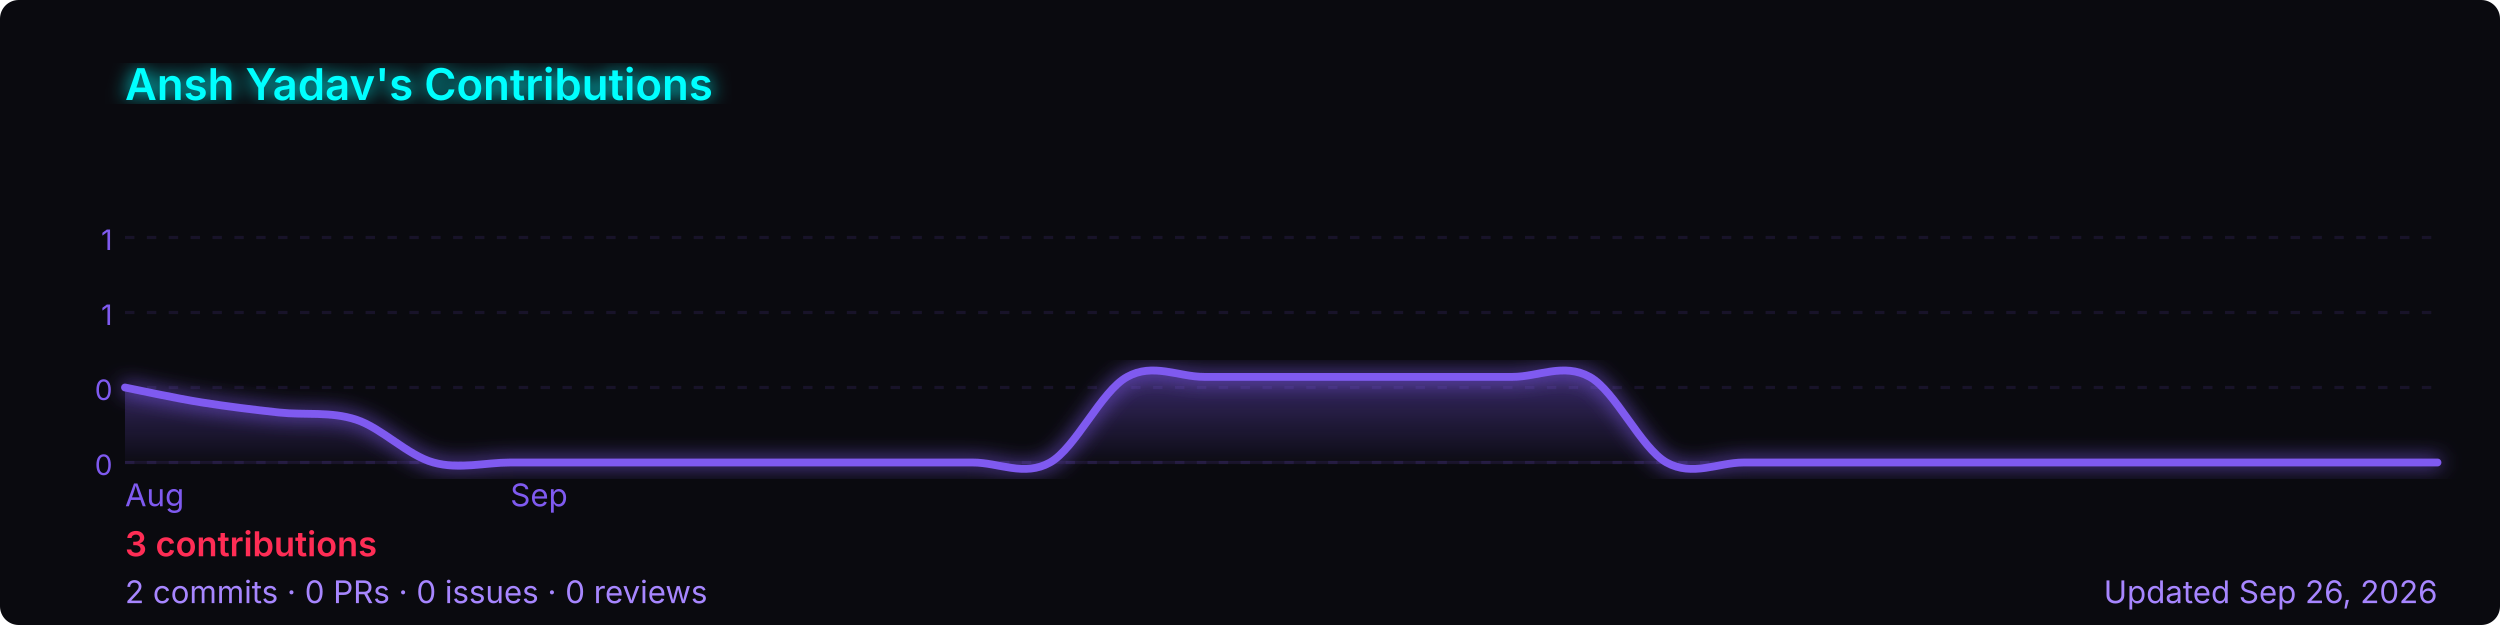
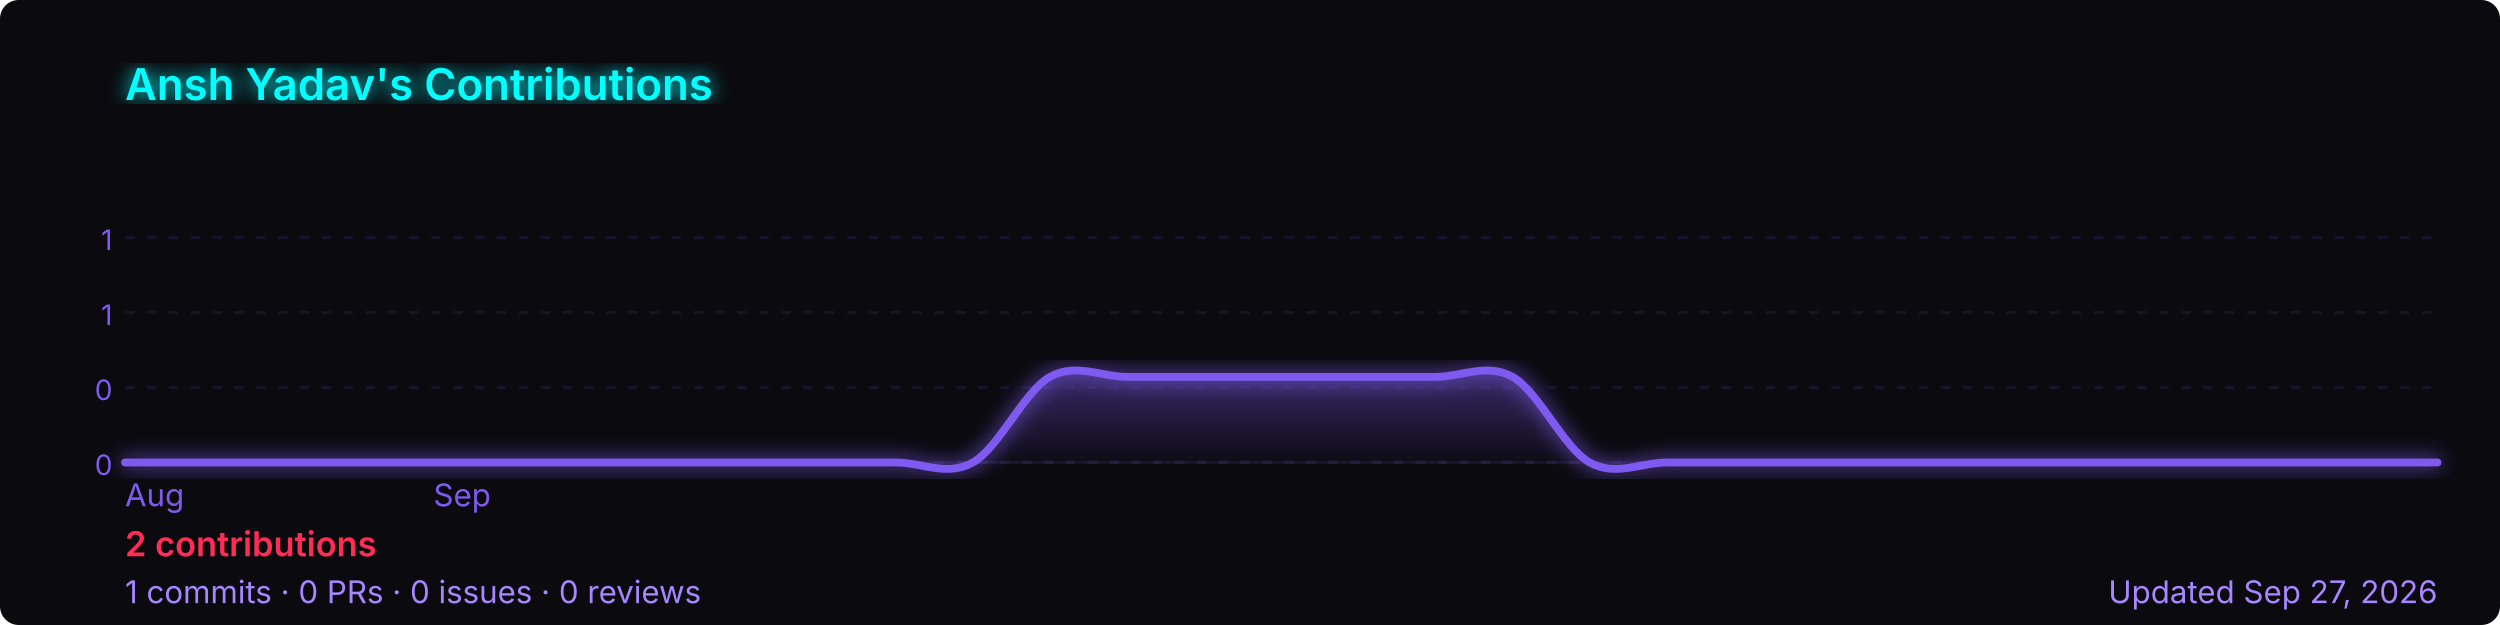
<svg xmlns="http://www.w3.org/2000/svg" width="800" height="200" viewBox="0 0 800 200" role="img" aria-label="Ansh Yadav's GitHub contribution graph">
  <defs>
-     <linearGradient id="area-w0xxq" x1="0" y1="0" x2="0" y2="1">
+     <linearGradient id="area-vmz6y" x1="0" y1="0" x2="0" y2="1">
      <stop offset="0%" stop-color="rgba(127,90,240,0.4)" />
      <stop offset="100%" stop-color="rgba(127,90,240,0)" />
    </linearGradient>
-     <filter id="glow-w0xxq">
+     <filter id="glow-vmz6y">
      <feGaussianBlur stdDeviation="3" result="blur" />
      <feMerge>
        <feMergeNode in="blur" />
        <feMergeNode in="SourceGraphic" />
      </feMerge>
    </filter>
  </defs>
  <rect width="800" height="200" rx="6" fill="#0a0a0f" />
-   <text x="40" y="32" font-size="14" font-weight="600" fill="#00ffff" font-family="-apple-system,BlinkMacSystemFont,'Segoe UI',sans-serif" filter="url(#glow-w0xxq)">
+   <text x="40" y="32" font-size="14" font-weight="600" fill="#00ffff" font-family="-apple-system,BlinkMacSystemFont,'Segoe UI',sans-serif" filter="url(#glow-vmz6y)">
    Ansh Yadav's Contributions
  </text>
  <line x1="40" y1="76.0" x2="780" y2="76.0" stroke="rgba(127,90,240,0.12)" stroke-width="1" stroke-dasharray="3,4" />
  <text x="36" y="80.0" font-size="9" fill="#7f5af0" font-family="-apple-system,BlinkMacSystemFont,'Segoe UI',sans-serif" text-anchor="end">1</text>
  <line x1="40" y1="100.0" x2="780" y2="100.0" stroke="rgba(127,90,240,0.12)" stroke-width="1" stroke-dasharray="3,4" />
  <text x="36" y="104.0" font-size="9" fill="#7f5af0" font-family="-apple-system,BlinkMacSystemFont,'Segoe UI',sans-serif" text-anchor="end">1</text>
  <line x1="40" y1="124.0" x2="780" y2="124.0" stroke="rgba(127,90,240,0.12)" stroke-width="1" stroke-dasharray="3,4" />
  <text x="36" y="128.0" font-size="9" fill="#7f5af0" font-family="-apple-system,BlinkMacSystemFont,'Segoe UI',sans-serif" text-anchor="end">0</text>
  <line x1="40" y1="148.0" x2="780" y2="148.0" stroke="rgba(127,90,240,0.12)" stroke-width="1" stroke-dasharray="3,4" />
  <text x="36" y="152.0" font-size="9" fill="#7f5af0" font-family="-apple-system,BlinkMacSystemFont,'Segoe UI',sans-serif" text-anchor="end">0</text>
  <line x1="40" y1="148" x2="780" y2="148" stroke="rgba(127,90,240,0.12)" stroke-width="1" />
-   <path d="M 40.0,124.0 C 44.1,124.8 56.4,127.5 64.7,128.8 C 72.9,130.1 81.1,131.1 89.3,132.0 C 97.6,132.9 105.8,131.6 114.0,134.3 C 122.2,137.0 130.4,145.7 138.7,148.0 C 146.9,150.3 155.1,148.0 163.3,148.0 C 171.6,148.0 179.8,148.0 188.0,148.0 C 196.2,148.0 204.4,148.0 212.7,148.0 C 220.9,148.0 229.1,148.0 237.3,148.0 C 245.6,148.0 253.8,148.0 262.0,148.0 C 270.2,148.0 278.4,148.0 286.7,148.0 C 294.9,148.0 303.1,148.0 311.3,148.0 C 319.6,148.0 327.8,152.6 336.0,148.0 C 344.2,143.4 352.4,125.1 360.7,120.6 C 368.9,116.0 377.1,120.6 385.3,120.6 C 393.6,120.6 401.8,120.6 410.0,120.6 C 418.2,120.6 426.4,120.6 434.7,120.6 C 442.9,120.6 451.1,120.6 459.3,120.6 C 467.6,120.6 475.8,120.6 484.0,120.6 C 492.2,120.6 500.4,116.0 508.7,120.6 C 516.9,125.1 525.1,143.4 533.3,148.0 C 541.6,152.6 549.8,148.0 558.0,148.0 C 566.2,148.0 574.4,148.0 582.7,148.0 C 590.9,148.0 599.1,148.0 607.3,148.0 C 615.6,148.0 623.8,148.0 632.0,148.0 C 640.2,148.0 648.4,148.0 656.7,148.0 C 664.9,148.0 673.1,148.0 681.3,148.0 C 689.6,148.0 697.8,148.0 706.0,148.0 C 714.2,148.0 722.4,148.0 730.7,148.0 C 738.9,148.0 747.1,148.0 755.3,148.0 C 763.6,148.0 775.9,148.0 780.0,148.0 L 780.0,148 L 40.0,148 Z" fill="url(#area-w0xxq)" />
-   <path d="M 40.0,124.0 C 44.1,124.8 56.4,127.5 64.7,128.8 C 72.9,130.1 81.1,131.1 89.3,132.0 C 97.6,132.9 105.8,131.6 114.0,134.3 C 122.2,137.0 130.4,145.7 138.7,148.0 C 146.9,150.3 155.1,148.0 163.3,148.0 C 171.6,148.0 179.8,148.0 188.0,148.0 C 196.2,148.0 204.4,148.0 212.7,148.0 C 220.9,148.0 229.1,148.0 237.3,148.0 C 245.6,148.0 253.8,148.0 262.0,148.0 C 270.2,148.0 278.4,148.0 286.7,148.0 C 294.9,148.0 303.1,148.0 311.3,148.0 C 319.6,148.0 327.8,152.6 336.0,148.0 C 344.2,143.4 352.4,125.1 360.7,120.6 C 368.9,116.0 377.1,120.6 385.3,120.6 C 393.6,120.6 401.8,120.6 410.0,120.6 C 418.2,120.6 426.4,120.6 434.7,120.6 C 442.9,120.6 451.1,120.6 459.3,120.6 C 467.6,120.6 475.8,120.6 484.0,120.6 C 492.2,120.6 500.4,116.0 508.7,120.6 C 516.9,125.1 525.1,143.4 533.3,148.0 C 541.6,152.6 549.8,148.0 558.0,148.0 C 566.2,148.0 574.4,148.0 582.7,148.0 C 590.9,148.0 599.1,148.0 607.3,148.0 C 615.6,148.0 623.8,148.0 632.0,148.0 C 640.2,148.0 648.4,148.0 656.7,148.0 C 664.9,148.0 673.1,148.0 681.3,148.0 C 689.6,148.0 697.8,148.0 706.0,148.0 C 714.2,148.0 722.4,148.0 730.7,148.0 C 738.9,148.0 747.1,148.0 755.3,148.0 C 763.6,148.0 775.9,148.0 780.0,148.0" fill="none" stroke="#7f5af0" stroke-width="2.5" stroke-linejoin="round" stroke-linecap="round" filter="url(#glow-w0xxq)" />
+   <path d="M 40.0,148.0 C 44.1,148.0 56.4,148.0 64.7,148.0 C 72.9,148.0 81.1,148.0 89.3,148.0 C 97.6,148.0 105.8,148.0 114.0,148.0 C 122.2,148.0 130.4,148.0 138.7,148.0 C 146.9,148.0 155.1,148.0 163.3,148.0 C 171.6,148.0 179.8,148.0 188.0,148.0 C 196.2,148.0 204.4,148.0 212.7,148.0 C 220.9,148.0 229.1,148.0 237.3,148.0 C 245.6,148.0 253.8,148.0 262.0,148.0 C 270.2,148.0 278.4,148.0 286.7,148.0 C 294.9,148.0 303.1,152.6 311.3,148.0 C 319.6,143.4 327.8,125.1 336.0,120.6 C 344.2,116.0 352.4,120.6 360.7,120.6 C 368.9,120.6 377.1,120.6 385.3,120.6 C 393.6,120.6 401.8,120.6 410.0,120.6 C 418.2,120.6 426.4,120.6 434.7,120.6 C 442.9,120.6 451.1,120.6 459.3,120.6 C 467.6,120.6 475.8,116.0 484.0,120.6 C 492.2,125.1 500.4,143.4 508.7,148.0 C 516.9,152.6 525.1,148.0 533.3,148.0 C 541.6,148.0 549.8,148.0 558.0,148.0 C 566.2,148.0 574.4,148.0 582.7,148.0 C 590.9,148.0 599.1,148.0 607.3,148.0 C 615.6,148.0 623.8,148.0 632.0,148.0 C 640.2,148.0 648.4,148.0 656.7,148.0 C 664.9,148.0 673.1,148.0 681.3,148.0 C 689.6,148.0 697.8,148.0 706.0,148.0 C 714.2,148.0 722.4,148.0 730.7,148.0 C 738.9,148.0 747.1,148.0 755.3,148.0 C 763.6,148.0 775.9,148.0 780.0,148.0 L 780.0,148 L 40.0,148 Z" fill="url(#area-vmz6y)" />
+   <path d="M 40.0,148.0 C 44.1,148.0 56.4,148.0 64.7,148.0 C 72.9,148.0 81.1,148.0 89.3,148.0 C 97.6,148.0 105.8,148.0 114.0,148.0 C 122.2,148.0 130.4,148.0 138.7,148.0 C 146.9,148.0 155.1,148.0 163.3,148.0 C 171.6,148.0 179.8,148.0 188.0,148.0 C 196.2,148.0 204.4,148.0 212.7,148.0 C 220.9,148.0 229.1,148.0 237.3,148.0 C 245.6,148.0 253.8,148.0 262.0,148.0 C 270.2,148.0 278.4,148.0 286.7,148.0 C 294.9,148.0 303.1,152.6 311.3,148.0 C 319.6,143.4 327.8,125.1 336.0,120.6 C 344.2,116.0 352.4,120.6 360.7,120.6 C 368.9,120.6 377.1,120.6 385.3,120.6 C 393.6,120.6 401.8,120.6 410.0,120.6 C 418.2,120.6 426.4,120.6 434.7,120.6 C 442.9,120.6 451.1,120.6 459.3,120.6 C 467.6,120.6 475.8,116.0 484.0,120.6 C 492.2,125.1 500.4,143.4 508.7,148.0 C 516.9,152.6 525.1,148.0 533.3,148.0 C 541.6,148.0 549.8,148.0 558.0,148.0 C 566.2,148.0 574.4,148.0 582.7,148.0 C 590.9,148.0 599.1,148.0 607.3,148.0 C 615.6,148.0 623.8,148.0 632.0,148.0 C 640.2,148.0 648.4,148.0 656.7,148.0 C 664.9,148.0 673.1,148.0 681.3,148.0 C 689.6,148.0 697.8,148.0 706.0,148.0 C 714.2,148.0 722.4,148.0 730.7,148.0 C 738.9,148.0 747.1,148.0 755.3,148.0 C 763.6,148.0 775.9,148.0 780.0,148.0" fill="none" stroke="#7f5af0" stroke-width="2.5" stroke-linejoin="round" stroke-linecap="round" filter="url(#glow-vmz6y)" />
  <text x="40.0" y="162" font-size="10" fill="#7f5af0" font-family="-apple-system,BlinkMacSystemFont,'Segoe UI',sans-serif">Aug</text>
-   <text x="163.3" y="162" font-size="10" fill="#7f5af0" font-family="-apple-system,BlinkMacSystemFont,'Segoe UI',sans-serif">Sep</text>
+   <text x="138.7" y="162" font-size="10" fill="#7f5af0" font-family="-apple-system,BlinkMacSystemFont,'Segoe UI',sans-serif">Sep</text>
  <text x="40" y="178" font-size="11" font-weight="600" fill="#ff2d55" font-family="-apple-system,BlinkMacSystemFont,'Segoe UI',sans-serif">
-     3 contributions
+     2 contributions
  </text>
  <text x="40" y="193" font-size="10" fill="#a786ff" font-family="-apple-system,BlinkMacSystemFont,'Segoe UI',sans-serif">
-     2 commits · 0 PRs · 0 issues · 0 reviews
+     1 commits · 0 PRs · 0 issues · 0 reviews
  </text>
  <text x="780" y="193" font-size="10" fill="#a786ff" text-anchor="end" font-family="-apple-system,BlinkMacSystemFont,'Segoe UI',sans-serif">
-     Updated Sep 26, 2026
+     Updated Sep 27, 2026
  </text>
</svg>
